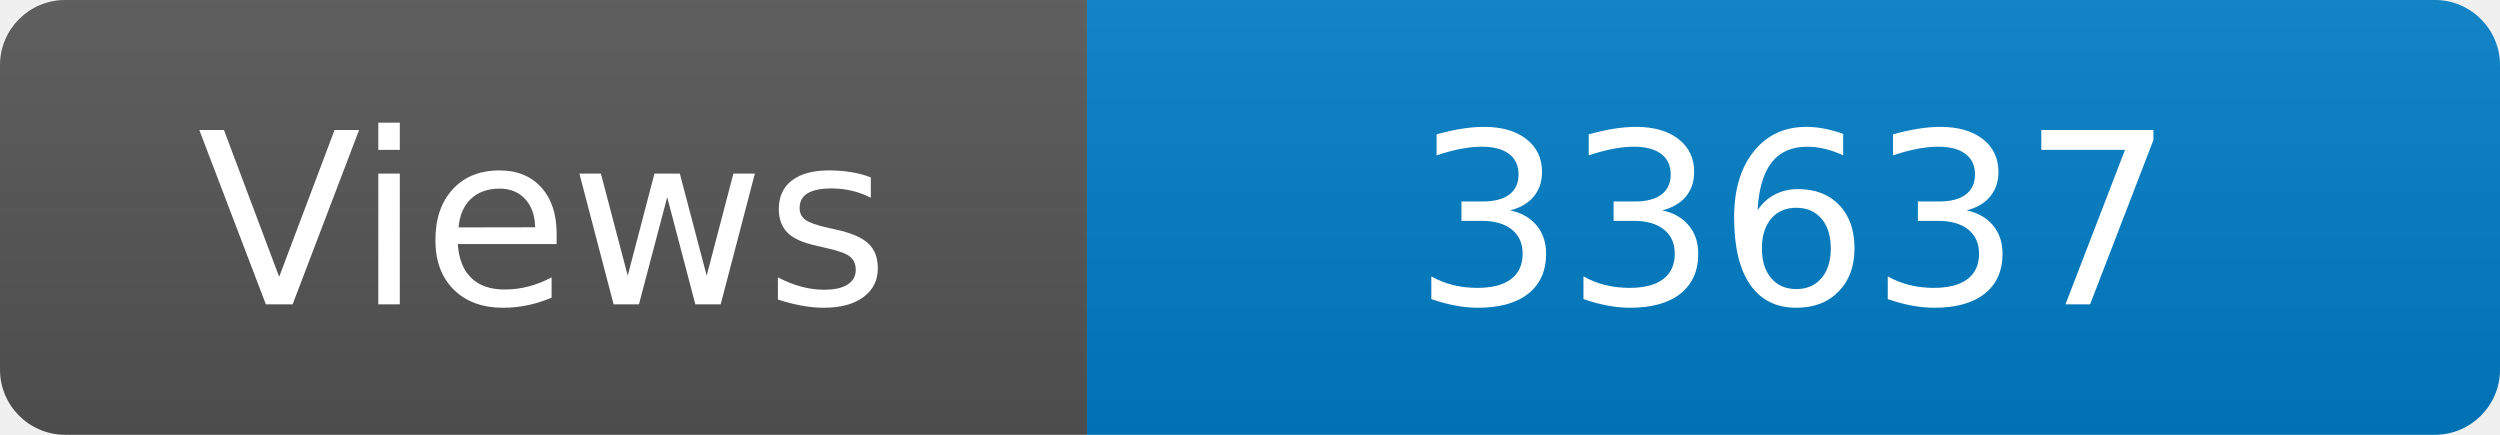
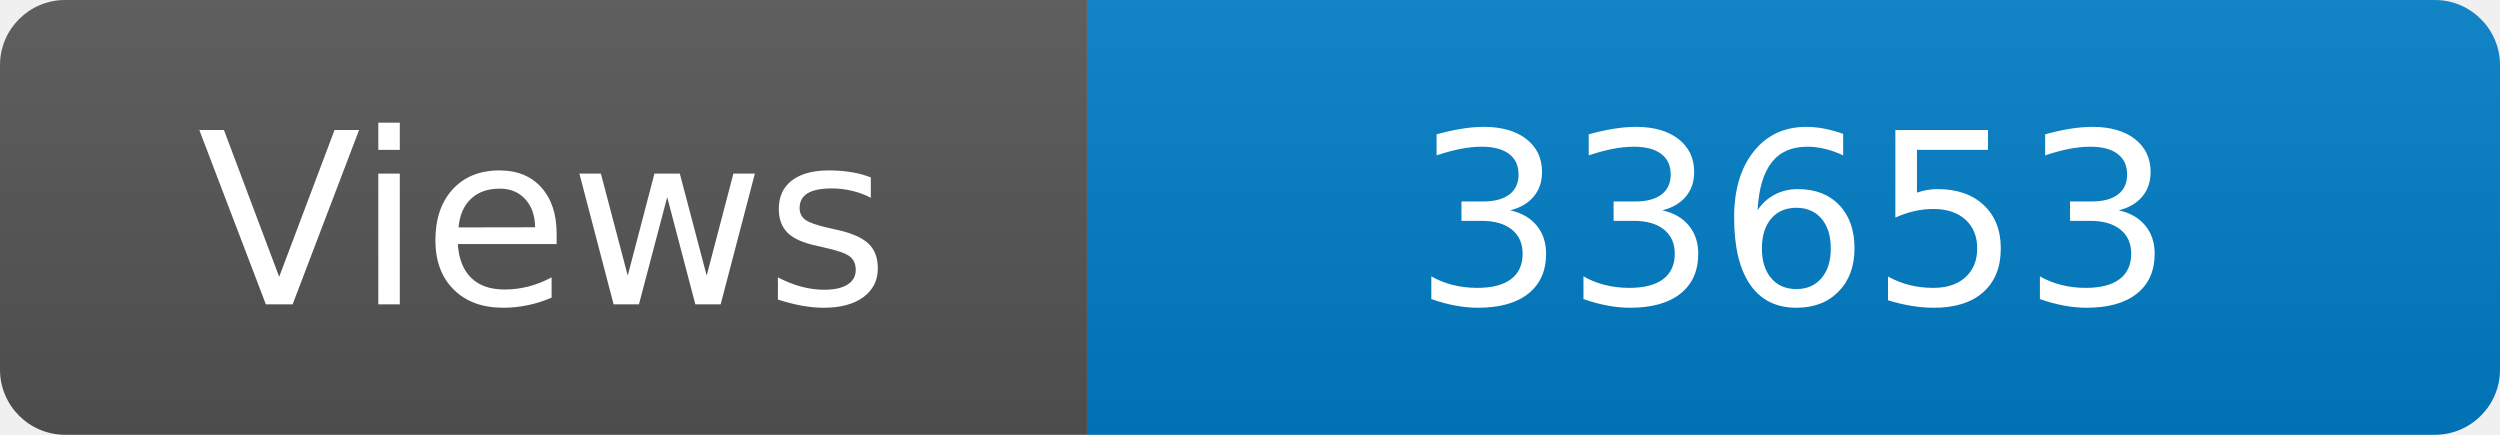
<svg xmlns="http://www.w3.org/2000/svg" width="115" height="20" role="img" aria-label="Maintained?: yes">
  <linearGradient id="s" x2="0" y2="100%">
    <stop offset="0" stop-color="#bbb" stop-opacity=".1" />
    <stop offset="1" stop-opacity=".1" />
  </linearGradient>
  <clipPath id="r">
    <rect width="115" height="20" rx="3" fill="#fff" />
  </clipPath>
  <g clip-path="url(#r)">
    <rect width="50" height="20" fill="#555" />
    <rect x="50" width="160" height="20" fill="#007ec6" />
    <rect width="115" height="20" fill="url(#s)" />
  </g>
  <g fill="#fff" text-anchor="middle" font-family="Verdana,Geneva,DejaVu Sans,sans-serif" font-size="110">
    <text x="250" y="140" transform="scale(.1)" fill="#fff">Views</text>
-     <text x="825" y="140" transform="scale(.1)" fill="#fff">33637</text>
+     <text x="825" y="140" transform="scale(.1)" fill="#fff">33653</text>
  </g>
</svg>
